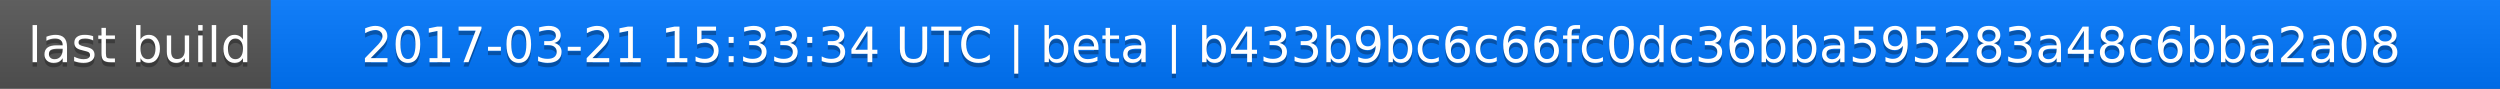
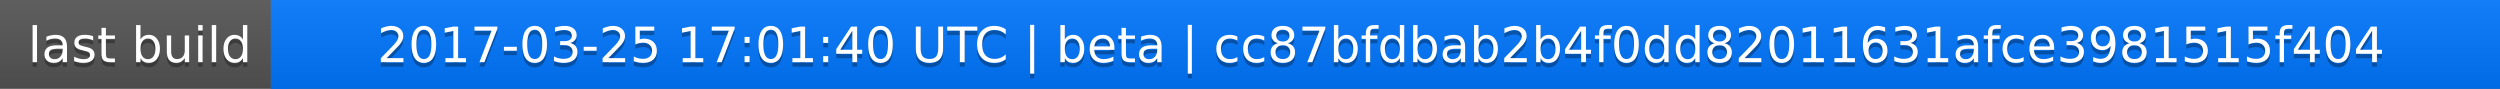
<svg xmlns="http://www.w3.org/2000/svg" width="563" height="20">
  <linearGradient id="a" x2="0" y2="100%">
    <stop offset="0" stop-color="#bbb" stop-opacity=".1" />
    <stop offset="1" stop-opacity=".1" />
  </linearGradient>
  <rect rx="0" width="563" height="20" fill="#555" />
  <rect rx="0" x="61" width="502" height="20" fill="#07f" />
  <path fill="#07f" d="M61 0h4v20h-4z" />
  <rect rx="0" width="563" height="20" fill="url(#a)" />
  <g fill="#fff" text-anchor="middle" font-family="DejaVu Sans,Verdana,Geneva,sans-serif" font-size="11">
    <text x="31.5" y="15" fill="#010101" fill-opacity=".3">last build</text>
    <text x="31.5" y="14">last build</text>
-     <text x="311" y="15" fill="#010101" fill-opacity=".3">2017-03-21 15:33:34 UTC | beta | b433b9bc6c66fc0dc36bba595283a48c6bba2a08</text>
-     <text x="311" y="14">2017-03-21 15:33:34 UTC | beta | b433b9bc6c66fc0dc36bba595283a48c6bba2a08</text>
+     <text x="311" y="15" fill="#010101" fill-opacity=".3">2017-03-25 17:01:40 UTC | beta | cc87bfdbab2b4f0dd82011631afce3981515f404</text>
+     <text x="311" y="14">2017-03-25 17:01:40 UTC | beta | cc87bfdbab2b4f0dd82011631afce3981515f404</text>
  </g>
</svg>
